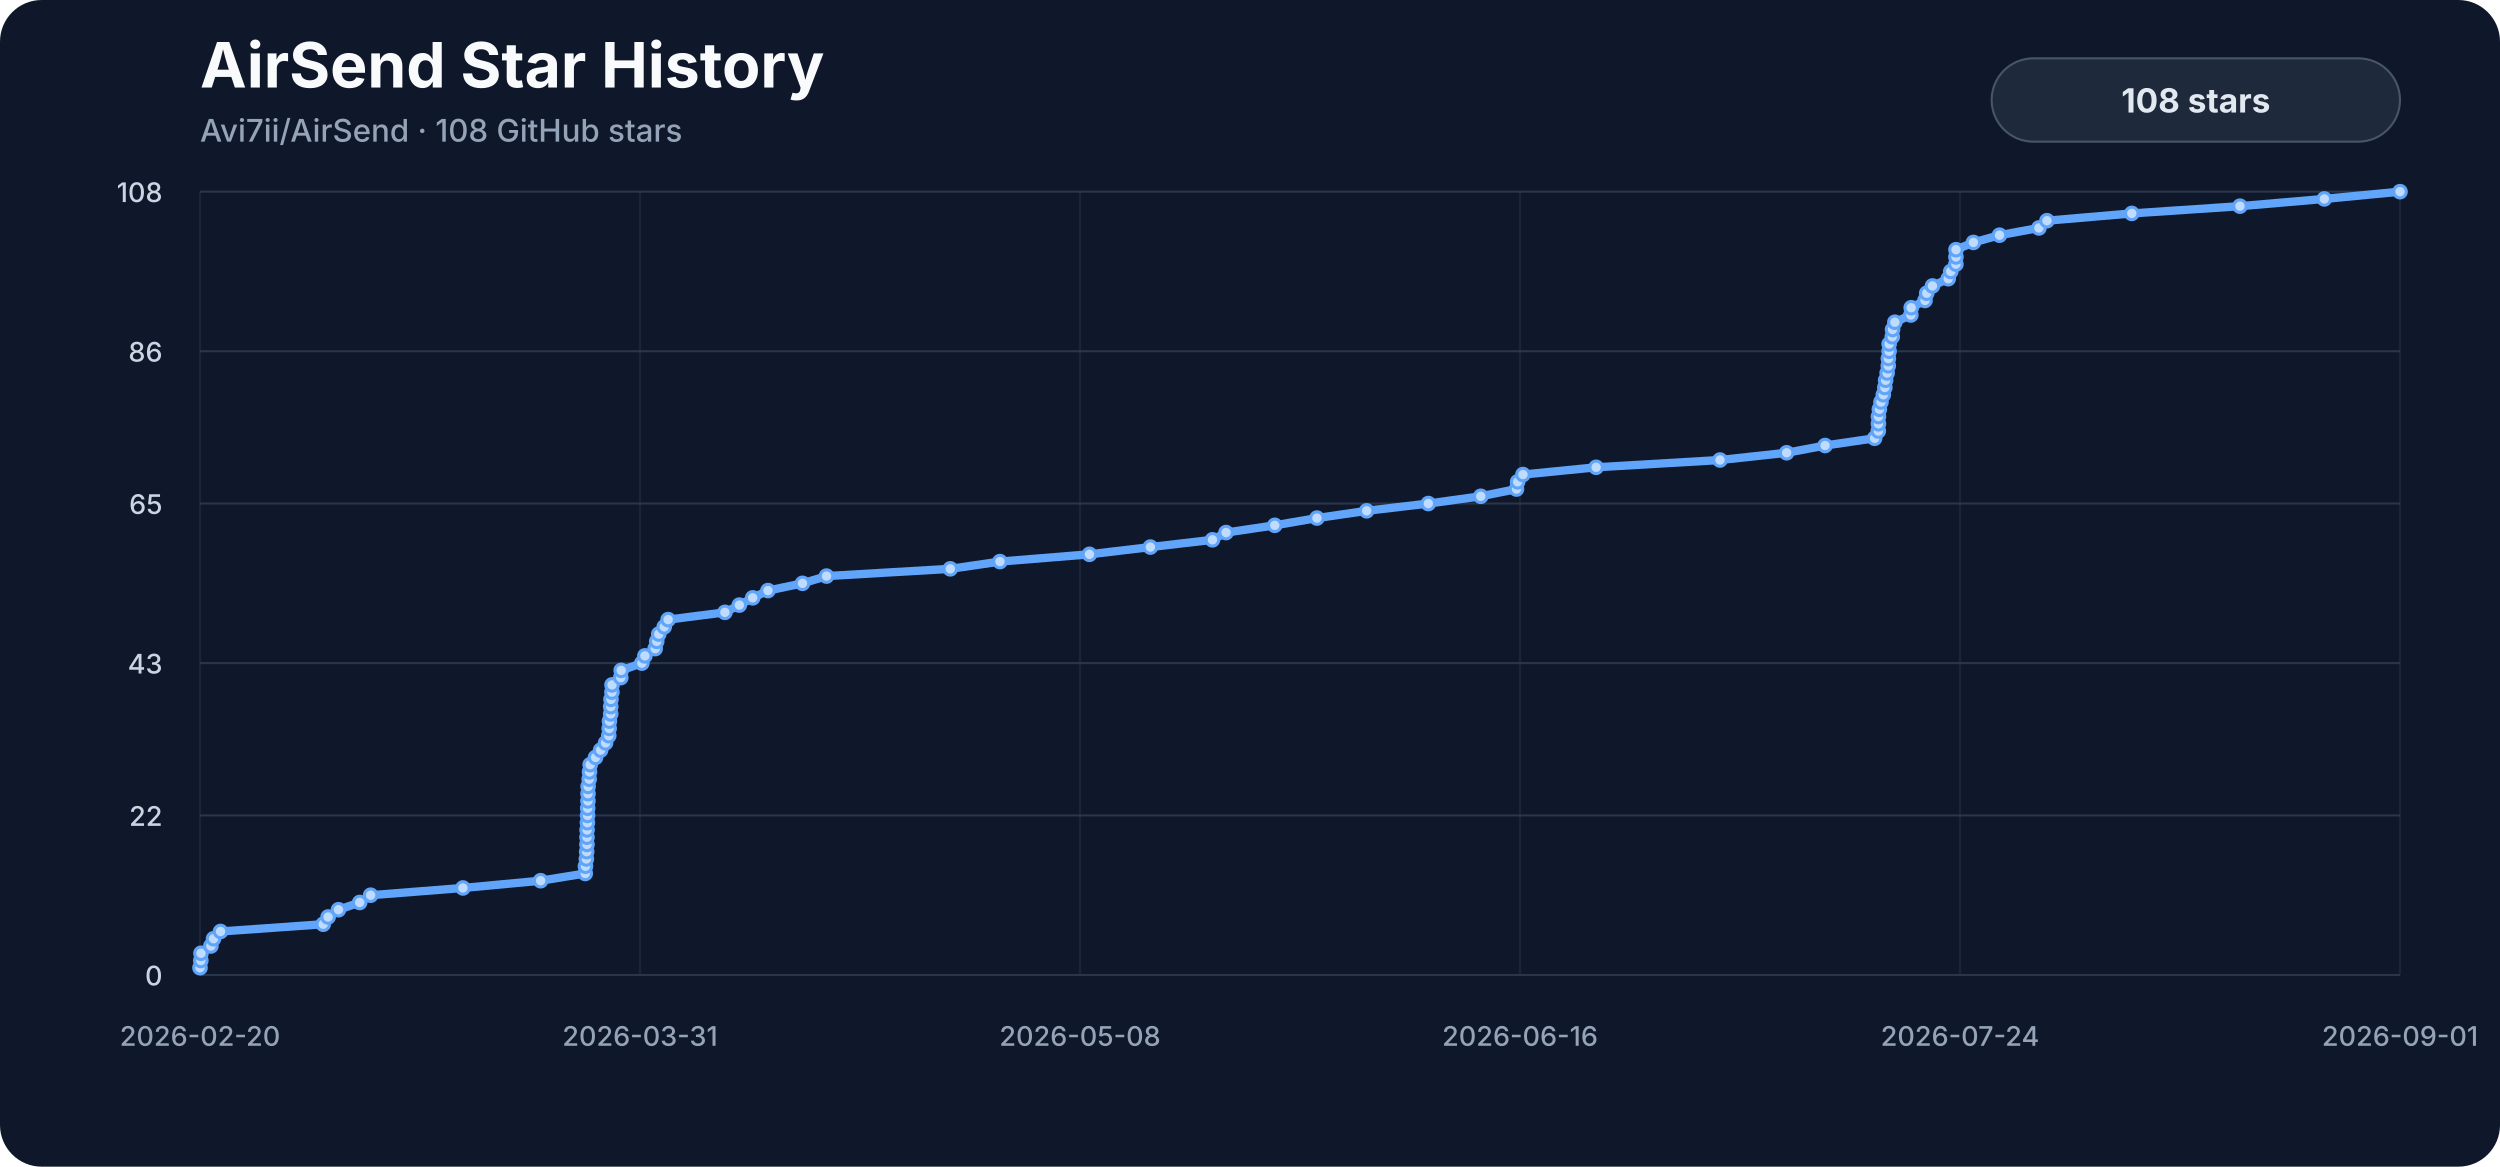
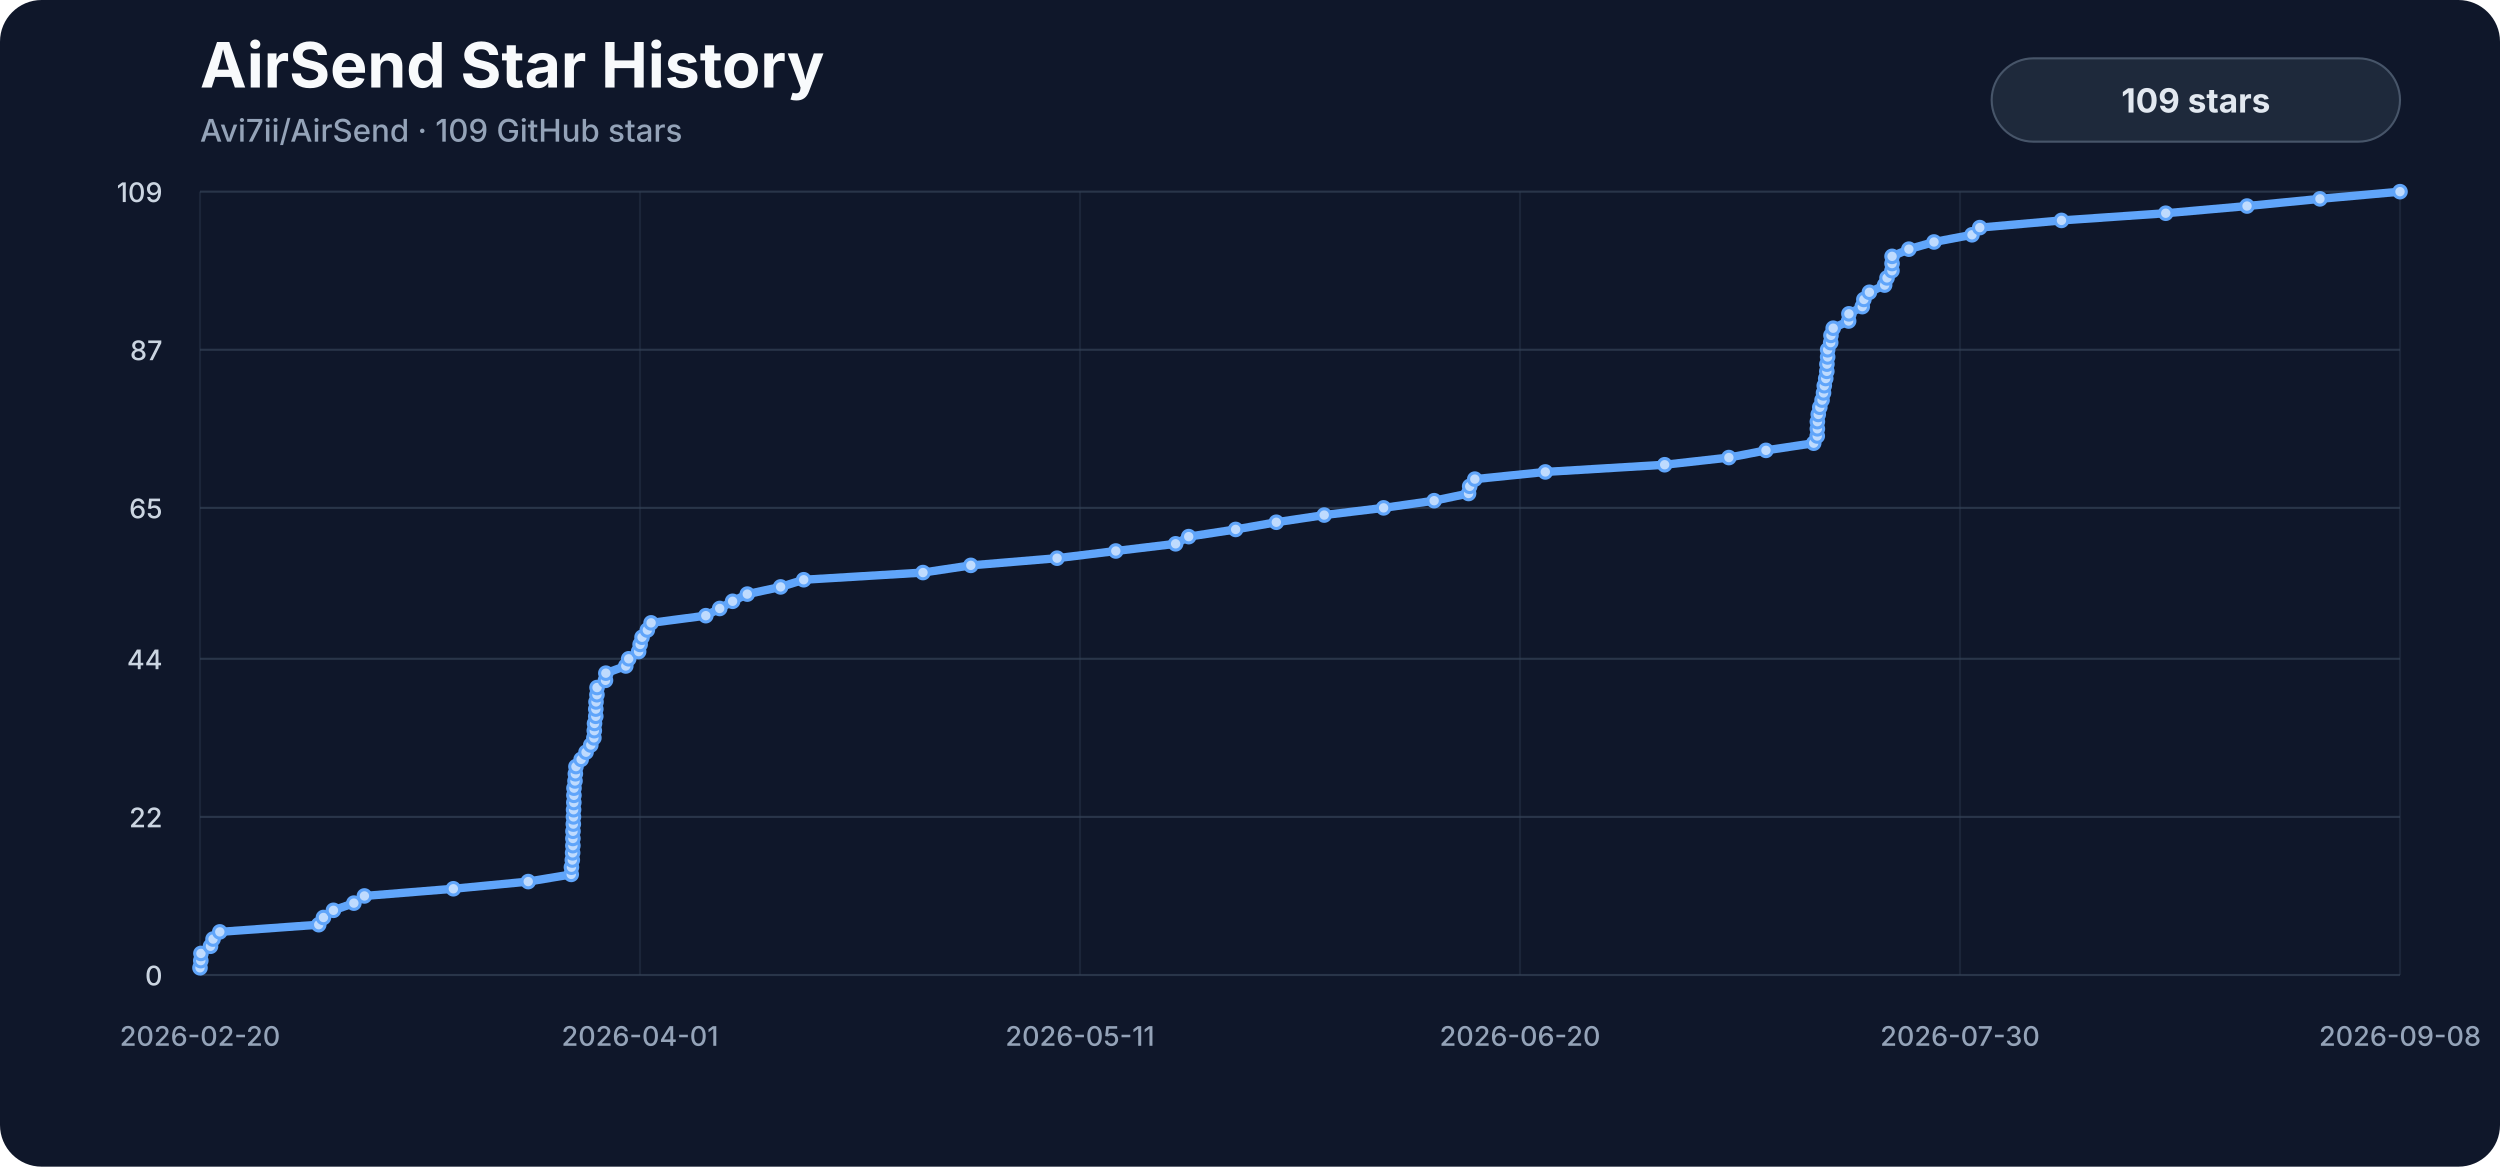
<svg xmlns="http://www.w3.org/2000/svg" viewBox="0 0 1200 560" role="img" aria-labelledby="title description">
  <style>
    .background { fill: #0f172a; }
    .title { fill: #f8fafc; font: 700 30px -apple-system, BlinkMacSystemFont, "Segoe UI", sans-serif; }
    .subtitle { fill: #94a3b8; font: 500 15px -apple-system, BlinkMacSystemFont, "Segoe UI", sans-serif; }
    .axis { fill: #94a3b8; font: 500 13px -apple-system, BlinkMacSystemFont, "Segoe UI", sans-serif; }
    .y-label { fill: #cbd5e1; }
    .grid { stroke: #334155; stroke-width: 1; opacity: .72; }
    .vertical { opacity: .34; }
    .line { fill: none; stroke: #60a5fa; stroke-width: 4; stroke-linecap: round; stroke-linejoin: round; }
    .marker { fill: #bfdbfe; stroke: #60a5fa; stroke-width: 1.5; }
    .badge { fill: #1e293b; stroke: #475569; stroke-width: 1; }
    .badge-label { fill: #e2e8f0; font: 700 16px -apple-system, BlinkMacSystemFont, "Segoe UI", sans-serif; }
  </style>
  <rect width="1200" height="560" rx="20" class="background" />
  <text x="96" y="42" class="title">AirSend Star History</text>
-   <text x="96" y="68" class="subtitle">Avi7ii/AirSend · 108 GitHub stars</text>
+   <text x="96" y="68" class="subtitle">Avi7ii/AirSend · 109 GitHub stars</text>
  <line x1="96" y1="468.00" x2="1152" y2="468.00" class="grid" />
  <text x="78" y="473.00" class="axis y-label" text-anchor="end">0</text>
-   <line x1="96" y1="391.41" x2="1152" y2="391.41" class="grid" />
-   <text x="78" y="396.41" class="axis y-label" text-anchor="end">22</text>
-   <line x1="96" y1="318.30" x2="1152" y2="318.30" class="grid" />
-   <text x="78" y="323.30" class="axis y-label" text-anchor="end">43</text>
-   <line x1="96" y1="241.70" x2="1152" y2="241.70" class="grid" />
-   <text x="78" y="246.70" class="axis y-label" text-anchor="end">65</text>
-   <line x1="96" y1="168.59" x2="1152" y2="168.59" class="grid" />
-   <text x="78" y="173.59" class="axis y-label" text-anchor="end">86</text>
+   <line x1="96" y1="392.11" x2="1152" y2="392.11" class="grid" />
+   <text x="78" y="397.11" class="axis y-label" text-anchor="end">22</text>
+   <line x1="96" y1="316.22" x2="1152" y2="316.22" class="grid" />
+   <text x="78" y="321.22" class="axis y-label" text-anchor="end">44</text>
+   <line x1="96" y1="243.78" x2="1152" y2="243.78" class="grid" />
+   <text x="78" y="248.78" class="axis y-label" text-anchor="end">65</text>
+   <line x1="96" y1="167.89" x2="1152" y2="167.89" class="grid" />
+   <text x="78" y="172.89" class="axis y-label" text-anchor="end">87</text>
  <line x1="96" y1="92.00" x2="1152" y2="92.00" class="grid" />
-   <text x="78" y="97.00" class="axis y-label" text-anchor="end">108</text>
+   <text x="78" y="97.00" class="axis y-label" text-anchor="end">109</text>
  <line x1="96.00" y1="92" x2="96.00" y2="468" class="grid vertical" />
  <text x="96.00" y="502" class="axis" text-anchor="middle">2026-02-20</text>
  <line x1="307.20" y1="92" x2="307.20" y2="468" class="grid vertical" />
-   <text x="307.20" y="502" class="axis" text-anchor="middle">2026-03-31</text>
+   <text x="307.20" y="502" class="axis" text-anchor="middle">2026-04-01</text>
  <line x1="518.40" y1="92" x2="518.40" y2="468" class="grid vertical" />
-   <text x="518.40" y="502" class="axis" text-anchor="middle">2026-05-08</text>
+   <text x="518.40" y="502" class="axis" text-anchor="middle">2026-05-11</text>
  <line x1="729.60" y1="92" x2="729.60" y2="468" class="grid vertical" />
-   <text x="729.60" y="502" class="axis" text-anchor="middle">2026-06-16</text>
+   <text x="729.60" y="502" class="axis" text-anchor="middle">2026-06-20</text>
  <line x1="940.80" y1="92" x2="940.80" y2="468" class="grid vertical" />
-   <text x="940.80" y="502" class="axis" text-anchor="middle">2026-07-24</text>
+   <text x="940.80" y="502" class="axis" text-anchor="middle">2026-07-30</text>
  <line x1="1152.00" y1="92" x2="1152.00" y2="468" class="grid vertical" />
-   <text x="1152.00" y="502" class="axis" text-anchor="middle">2026-09-01</text>
-   <path d="M 96.00,464.52 L 96.40,461.04 L 96.47,457.56 L 101.23,454.07 L 102.50,450.59 L 105.86,447.11 L 155.14,443.63 L 157.50,440.15 L 162.47,436.67 L 172.65,433.19 L 177.91,429.70 L 222.20,426.22 L 259.50,422.74 L 280.92,419.26 L 281.02,415.78 L 281.46,412.30 L 281.61,408.81 L 281.74,405.33 L 281.75,401.85 L 281.79,398.37 L 281.96,394.89 L 282.03,391.41 L 282.09,387.93 L 282.21,384.44 L 282.25,380.96 L 282.29,377.48 L 282.80,374.00 L 282.97,370.52 L 283.28,367.04 L 285.86,363.56 L 288.30,360.07 L 290.67,356.59 L 292.20,353.11 L 292.40,349.63 L 292.53,346.15 L 293.14,342.67 L 293.16,339.19 L 293.27,335.70 L 293.73,332.22 L 293.77,328.74 L 297.98,325.26 L 298.17,321.78 L 308.09,318.30 L 309.55,314.81 L 314.49,311.33 L 315.23,307.85 L 316.20,304.37 L 318.83,300.89 L 320.71,297.41 L 347.95,293.93 L 354.88,290.44 L 361.30,286.96 L 368.62,283.48 L 385.21,280.00 L 396.73,276.52 L 456.13,273.04 L 479.97,269.56 L 522.93,266.07 L 552.19,262.59 L 581.98,259.11 L 588.50,255.63 L 611.88,252.15 L 632.14,248.67 L 656.00,245.19 L 685.59,241.70 L 710.76,238.22 L 727.91,234.74 L 728.47,231.26 L 731.02,227.78 L 766.14,224.30 L 825.60,220.81 L 857.58,217.33 L 876.05,213.85 L 899.82,210.37 L 901.59,206.89 L 901.65,203.41 L 901.66,199.93 L 902.10,196.44 L 902.88,192.96 L 903.99,189.48 L 904.72,186.00 L 905.10,182.52 L 905.83,179.04 L 906.37,175.56 L 906.42,172.07 L 906.77,168.59 L 906.78,165.11 L 908.29,161.63 L 908.43,158.15 L 909.53,154.67 L 917.22,151.19 L 917.38,147.70 L 924.01,144.22 L 924.83,140.74 L 927.58,137.26 L 935.16,133.78 L 936.36,130.30 L 938.82,126.81 L 938.85,123.33 L 938.87,119.85 L 947.24,116.37 L 959.76,112.89 L 978.68,109.41 L 982.55,105.93 L 1023.26,102.44 L 1075.18,98.96 L 1115.68,95.48 L 1152.00,92.00" class="line" />
-   <circle cx="96.00" cy="464.52" r="3" class="marker" />
-   <circle cx="96.40" cy="461.04" r="3" class="marker" />
-   <circle cx="96.47" cy="457.56" r="3" class="marker" />
-   <circle cx="101.23" cy="454.07" r="3" class="marker" />
-   <circle cx="102.50" cy="450.59" r="3" class="marker" />
-   <circle cx="105.86" cy="447.11" r="3" class="marker" />
-   <circle cx="155.14" cy="443.63" r="3" class="marker" />
-   <circle cx="157.50" cy="440.15" r="3" class="marker" />
-   <circle cx="162.47" cy="436.67" r="3" class="marker" />
-   <circle cx="172.65" cy="433.19" r="3" class="marker" />
-   <circle cx="177.91" cy="429.70" r="3" class="marker" />
-   <circle cx="222.20" cy="426.22" r="3" class="marker" />
-   <circle cx="259.50" cy="422.74" r="3" class="marker" />
-   <circle cx="280.92" cy="419.26" r="3" class="marker" />
-   <circle cx="281.02" cy="415.78" r="3" class="marker" />
-   <circle cx="281.46" cy="412.30" r="3" class="marker" />
-   <circle cx="281.61" cy="408.81" r="3" class="marker" />
-   <circle cx="281.74" cy="405.33" r="3" class="marker" />
-   <circle cx="281.75" cy="401.85" r="3" class="marker" />
-   <circle cx="281.79" cy="398.37" r="3" class="marker" />
-   <circle cx="281.96" cy="394.89" r="3" class="marker" />
-   <circle cx="282.03" cy="391.41" r="3" class="marker" />
-   <circle cx="282.09" cy="387.93" r="3" class="marker" />
-   <circle cx="282.21" cy="384.44" r="3" class="marker" />
-   <circle cx="282.25" cy="380.96" r="3" class="marker" />
-   <circle cx="282.29" cy="377.48" r="3" class="marker" />
-   <circle cx="282.80" cy="374.00" r="3" class="marker" />
-   <circle cx="282.97" cy="370.52" r="3" class="marker" />
-   <circle cx="283.28" cy="367.04" r="3" class="marker" />
-   <circle cx="285.86" cy="363.56" r="3" class="marker" />
-   <circle cx="288.30" cy="360.07" r="3" class="marker" />
-   <circle cx="290.67" cy="356.59" r="3" class="marker" />
-   <circle cx="292.20" cy="353.11" r="3" class="marker" />
-   <circle cx="292.40" cy="349.63" r="3" class="marker" />
-   <circle cx="292.53" cy="346.15" r="3" class="marker" />
-   <circle cx="293.14" cy="342.67" r="3" class="marker" />
-   <circle cx="293.16" cy="339.19" r="3" class="marker" />
-   <circle cx="293.27" cy="335.70" r="3" class="marker" />
-   <circle cx="293.73" cy="332.22" r="3" class="marker" />
-   <circle cx="293.77" cy="328.74" r="3" class="marker" />
-   <circle cx="297.98" cy="325.26" r="3" class="marker" />
-   <circle cx="298.17" cy="321.78" r="3" class="marker" />
-   <circle cx="308.09" cy="318.30" r="3" class="marker" />
-   <circle cx="309.55" cy="314.81" r="3" class="marker" />
-   <circle cx="314.49" cy="311.33" r="3" class="marker" />
-   <circle cx="315.23" cy="307.85" r="3" class="marker" />
-   <circle cx="316.20" cy="304.37" r="3" class="marker" />
-   <circle cx="318.83" cy="300.89" r="3" class="marker" />
-   <circle cx="320.71" cy="297.41" r="3" class="marker" />
-   <circle cx="347.95" cy="293.93" r="3" class="marker" />
-   <circle cx="354.88" cy="290.44" r="3" class="marker" />
-   <circle cx="361.30" cy="286.96" r="3" class="marker" />
-   <circle cx="368.62" cy="283.48" r="3" class="marker" />
-   <circle cx="385.21" cy="280.00" r="3" class="marker" />
-   <circle cx="396.73" cy="276.52" r="3" class="marker" />
-   <circle cx="456.13" cy="273.04" r="3" class="marker" />
-   <circle cx="479.97" cy="269.56" r="3" class="marker" />
-   <circle cx="522.93" cy="266.07" r="3" class="marker" />
-   <circle cx="552.19" cy="262.59" r="3" class="marker" />
-   <circle cx="581.98" cy="259.11" r="3" class="marker" />
-   <circle cx="588.50" cy="255.63" r="3" class="marker" />
-   <circle cx="611.88" cy="252.15" r="3" class="marker" />
-   <circle cx="632.14" cy="248.67" r="3" class="marker" />
-   <circle cx="656.00" cy="245.19" r="3" class="marker" />
-   <circle cx="685.59" cy="241.70" r="3" class="marker" />
-   <circle cx="710.76" cy="238.22" r="3" class="marker" />
-   <circle cx="727.91" cy="234.74" r="3" class="marker" />
-   <circle cx="728.47" cy="231.26" r="3" class="marker" />
-   <circle cx="731.02" cy="227.78" r="3" class="marker" />
-   <circle cx="766.14" cy="224.30" r="3" class="marker" />
-   <circle cx="825.60" cy="220.81" r="3" class="marker" />
-   <circle cx="857.58" cy="217.33" r="3" class="marker" />
-   <circle cx="876.05" cy="213.85" r="3" class="marker" />
-   <circle cx="899.82" cy="210.37" r="3" class="marker" />
-   <circle cx="901.59" cy="206.89" r="3" class="marker" />
-   <circle cx="901.65" cy="203.41" r="3" class="marker" />
-   <circle cx="901.66" cy="199.93" r="3" class="marker" />
-   <circle cx="902.10" cy="196.44" r="3" class="marker" />
-   <circle cx="902.88" cy="192.96" r="3" class="marker" />
-   <circle cx="903.99" cy="189.48" r="3" class="marker" />
-   <circle cx="904.72" cy="186.00" r="3" class="marker" />
-   <circle cx="905.10" cy="182.52" r="3" class="marker" />
-   <circle cx="905.83" cy="179.04" r="3" class="marker" />
-   <circle cx="906.37" cy="175.56" r="3" class="marker" />
-   <circle cx="906.42" cy="172.07" r="3" class="marker" />
-   <circle cx="906.77" cy="168.59" r="3" class="marker" />
-   <circle cx="906.78" cy="165.11" r="3" class="marker" />
-   <circle cx="908.29" cy="161.63" r="3" class="marker" />
-   <circle cx="908.43" cy="158.15" r="3" class="marker" />
-   <circle cx="909.53" cy="154.67" r="3" class="marker" />
-   <circle cx="917.22" cy="151.19" r="3" class="marker" />
-   <circle cx="917.38" cy="147.70" r="3" class="marker" />
-   <circle cx="924.01" cy="144.22" r="3" class="marker" />
-   <circle cx="924.83" cy="140.74" r="3" class="marker" />
-   <circle cx="927.58" cy="137.26" r="3" class="marker" />
-   <circle cx="935.16" cy="133.78" r="3" class="marker" />
-   <circle cx="936.36" cy="130.30" r="3" class="marker" />
-   <circle cx="938.82" cy="126.81" r="3" class="marker" />
-   <circle cx="938.85" cy="123.33" r="3" class="marker" />
-   <circle cx="938.87" cy="119.85" r="3" class="marker" />
-   <circle cx="947.24" cy="116.37" r="3" class="marker" />
-   <circle cx="959.76" cy="112.89" r="3" class="marker" />
-   <circle cx="978.68" cy="109.41" r="3" class="marker" />
-   <circle cx="982.55" cy="105.93" r="3" class="marker" />
-   <circle cx="1023.26" cy="102.44" r="3" class="marker" />
-   <circle cx="1075.18" cy="98.96" r="3" class="marker" />
-   <circle cx="1115.68" cy="95.48" r="3" class="marker" />
+   <text x="1152.00" y="502" class="axis" text-anchor="middle">2026-09-08</text>
+   <path d="M 96.00,464.55 L 96.38,461.10 L 96.45,457.65 L 101.04,454.20 L 102.26,450.75 L 105.50,447.30 L 152.99,443.85 L 155.26,440.40 L 160.05,436.95 L 169.86,433.50 L 174.92,430.06 L 217.61,426.61 L 253.55,423.16 L 274.19,419.71 L 274.29,416.26 L 274.71,412.81 L 274.86,409.36 L 274.98,405.91 L 274.99,402.46 L 275.03,399.01 L 275.19,395.56 L 275.26,392.11 L 275.32,388.66 L 275.43,385.21 L 275.48,381.76 L 275.51,378.31 L 276.00,374.86 L 276.17,371.41 L 276.46,367.96 L 278.95,364.51 L 281.30,361.06 L 283.58,357.61 L 285.06,354.17 L 285.26,350.72 L 285.37,347.27 L 285.97,343.82 L 285.98,340.37 L 286.09,336.92 L 286.53,333.47 L 286.58,330.02 L 290.63,326.57 L 290.81,323.12 L 300.37,319.67 L 301.78,316.22 L 306.54,312.77 L 307.26,309.32 L 308.18,305.87 L 310.72,302.42 L 312.53,298.97 L 338.78,295.52 L 345.46,292.07 L 351.65,288.62 L 358.70,285.17 L 374.69,281.72 L 385.78,278.28 L 443.03,274.83 L 466.00,271.38 L 507.40,267.93 L 535.58,264.48 L 564.29,261.03 L 570.58,257.58 L 593.11,254.13 L 612.63,250.68 L 635.62,247.23 L 664.13,243.78 L 688.39,240.33 L 704.91,236.88 L 705.46,233.43 L 707.91,229.98 L 741.75,226.53 L 799.04,223.08 L 829.86,219.63 L 847.66,216.18 L 870.57,212.73 L 872.28,209.28 L 872.33,205.83 L 872.34,202.39 L 872.76,198.94 L 873.51,195.49 L 874.59,192.04 L 875.29,188.59 L 875.65,185.14 L 876.35,181.69 L 876.87,178.24 L 876.93,174.79 L 877.27,171.34 L 877.27,167.89 L 878.73,164.44 L 878.86,160.99 L 879.93,157.54 L 887.34,154.09 L 887.48,150.64 L 893.88,147.19 L 894.66,143.74 L 897.31,140.29 L 904.62,136.84 L 905.77,133.39 L 908.14,129.94 L 908.18,126.50 L 908.19,123.05 L 916.26,119.60 L 928.32,116.15 L 946.55,112.70 L 950.29,109.25 L 989.51,105.80 L 1039.55,102.35 L 1078.57,98.90 L 1113.57,95.45 L 1152.00,92.00" class="line" />
+   <circle cx="96.00" cy="464.55" r="3" class="marker" />
+   <circle cx="96.38" cy="461.10" r="3" class="marker" />
+   <circle cx="96.45" cy="457.65" r="3" class="marker" />
+   <circle cx="101.04" cy="454.20" r="3" class="marker" />
+   <circle cx="102.26" cy="450.75" r="3" class="marker" />
+   <circle cx="105.50" cy="447.30" r="3" class="marker" />
+   <circle cx="152.99" cy="443.85" r="3" class="marker" />
+   <circle cx="155.26" cy="440.40" r="3" class="marker" />
+   <circle cx="160.05" cy="436.95" r="3" class="marker" />
+   <circle cx="169.86" cy="433.50" r="3" class="marker" />
+   <circle cx="174.92" cy="430.06" r="3" class="marker" />
+   <circle cx="217.61" cy="426.61" r="3" class="marker" />
+   <circle cx="253.55" cy="423.16" r="3" class="marker" />
+   <circle cx="274.19" cy="419.71" r="3" class="marker" />
+   <circle cx="274.29" cy="416.26" r="3" class="marker" />
+   <circle cx="274.71" cy="412.81" r="3" class="marker" />
+   <circle cx="274.86" cy="409.36" r="3" class="marker" />
+   <circle cx="274.98" cy="405.91" r="3" class="marker" />
+   <circle cx="274.99" cy="402.46" r="3" class="marker" />
+   <circle cx="275.03" cy="399.01" r="3" class="marker" />
+   <circle cx="275.19" cy="395.56" r="3" class="marker" />
+   <circle cx="275.26" cy="392.11" r="3" class="marker" />
+   <circle cx="275.32" cy="388.66" r="3" class="marker" />
+   <circle cx="275.43" cy="385.21" r="3" class="marker" />
+   <circle cx="275.48" cy="381.76" r="3" class="marker" />
+   <circle cx="275.51" cy="378.31" r="3" class="marker" />
+   <circle cx="276.00" cy="374.86" r="3" class="marker" />
+   <circle cx="276.17" cy="371.41" r="3" class="marker" />
+   <circle cx="276.46" cy="367.96" r="3" class="marker" />
+   <circle cx="278.95" cy="364.51" r="3" class="marker" />
+   <circle cx="281.30" cy="361.06" r="3" class="marker" />
+   <circle cx="283.58" cy="357.61" r="3" class="marker" />
+   <circle cx="285.06" cy="354.17" r="3" class="marker" />
+   <circle cx="285.26" cy="350.72" r="3" class="marker" />
+   <circle cx="285.37" cy="347.27" r="3" class="marker" />
+   <circle cx="285.97" cy="343.82" r="3" class="marker" />
+   <circle cx="285.98" cy="340.37" r="3" class="marker" />
+   <circle cx="286.09" cy="336.92" r="3" class="marker" />
+   <circle cx="286.53" cy="333.47" r="3" class="marker" />
+   <circle cx="286.58" cy="330.02" r="3" class="marker" />
+   <circle cx="290.63" cy="326.57" r="3" class="marker" />
+   <circle cx="290.81" cy="323.12" r="3" class="marker" />
+   <circle cx="300.37" cy="319.67" r="3" class="marker" />
+   <circle cx="301.78" cy="316.22" r="3" class="marker" />
+   <circle cx="306.54" cy="312.77" r="3" class="marker" />
+   <circle cx="307.26" cy="309.32" r="3" class="marker" />
+   <circle cx="308.18" cy="305.87" r="3" class="marker" />
+   <circle cx="310.72" cy="302.42" r="3" class="marker" />
+   <circle cx="312.53" cy="298.97" r="3" class="marker" />
+   <circle cx="338.78" cy="295.52" r="3" class="marker" />
+   <circle cx="345.46" cy="292.07" r="3" class="marker" />
+   <circle cx="351.65" cy="288.62" r="3" class="marker" />
+   <circle cx="358.70" cy="285.17" r="3" class="marker" />
+   <circle cx="374.69" cy="281.72" r="3" class="marker" />
+   <circle cx="385.78" cy="278.28" r="3" class="marker" />
+   <circle cx="443.03" cy="274.83" r="3" class="marker" />
+   <circle cx="466.00" cy="271.38" r="3" class="marker" />
+   <circle cx="507.40" cy="267.93" r="3" class="marker" />
+   <circle cx="535.58" cy="264.48" r="3" class="marker" />
+   <circle cx="564.29" cy="261.03" r="3" class="marker" />
+   <circle cx="570.58" cy="257.58" r="3" class="marker" />
+   <circle cx="593.11" cy="254.13" r="3" class="marker" />
+   <circle cx="612.63" cy="250.68" r="3" class="marker" />
+   <circle cx="635.62" cy="247.23" r="3" class="marker" />
+   <circle cx="664.13" cy="243.78" r="3" class="marker" />
+   <circle cx="688.39" cy="240.33" r="3" class="marker" />
+   <circle cx="704.91" cy="236.88" r="3" class="marker" />
+   <circle cx="705.46" cy="233.43" r="3" class="marker" />
+   <circle cx="707.91" cy="229.98" r="3" class="marker" />
+   <circle cx="741.75" cy="226.53" r="3" class="marker" />
+   <circle cx="799.04" cy="223.08" r="3" class="marker" />
+   <circle cx="829.86" cy="219.63" r="3" class="marker" />
+   <circle cx="847.66" cy="216.18" r="3" class="marker" />
+   <circle cx="870.57" cy="212.73" r="3" class="marker" />
+   <circle cx="872.28" cy="209.28" r="3" class="marker" />
+   <circle cx="872.33" cy="205.83" r="3" class="marker" />
+   <circle cx="872.34" cy="202.39" r="3" class="marker" />
+   <circle cx="872.76" cy="198.94" r="3" class="marker" />
+   <circle cx="873.51" cy="195.49" r="3" class="marker" />
+   <circle cx="874.59" cy="192.04" r="3" class="marker" />
+   <circle cx="875.29" cy="188.59" r="3" class="marker" />
+   <circle cx="875.65" cy="185.14" r="3" class="marker" />
+   <circle cx="876.35" cy="181.69" r="3" class="marker" />
+   <circle cx="876.87" cy="178.24" r="3" class="marker" />
+   <circle cx="876.93" cy="174.79" r="3" class="marker" />
+   <circle cx="877.27" cy="171.34" r="3" class="marker" />
+   <circle cx="877.27" cy="167.89" r="3" class="marker" />
+   <circle cx="878.73" cy="164.44" r="3" class="marker" />
+   <circle cx="878.86" cy="160.99" r="3" class="marker" />
+   <circle cx="879.93" cy="157.54" r="3" class="marker" />
+   <circle cx="887.34" cy="154.09" r="3" class="marker" />
+   <circle cx="887.48" cy="150.64" r="3" class="marker" />
+   <circle cx="893.88" cy="147.19" r="3" class="marker" />
+   <circle cx="894.66" cy="143.74" r="3" class="marker" />
+   <circle cx="897.31" cy="140.29" r="3" class="marker" />
+   <circle cx="904.62" cy="136.84" r="3" class="marker" />
+   <circle cx="905.77" cy="133.39" r="3" class="marker" />
+   <circle cx="908.14" cy="129.94" r="3" class="marker" />
+   <circle cx="908.18" cy="126.50" r="3" class="marker" />
+   <circle cx="908.19" cy="123.05" r="3" class="marker" />
+   <circle cx="916.26" cy="119.60" r="3" class="marker" />
+   <circle cx="928.32" cy="116.15" r="3" class="marker" />
+   <circle cx="946.55" cy="112.70" r="3" class="marker" />
+   <circle cx="950.29" cy="109.25" r="3" class="marker" />
+   <circle cx="989.51" cy="105.80" r="3" class="marker" />
+   <circle cx="1039.55" cy="102.35" r="3" class="marker" />
+   <circle cx="1078.57" cy="98.90" r="3" class="marker" />
+   <circle cx="1113.57" cy="95.45" r="3" class="marker" />
  <circle cx="1152.00" cy="92.00" r="3" class="marker" />
  <rect x="956" y="28" width="196" height="40" rx="20" class="badge" />
-   <text x="1054" y="54" class="badge-label" text-anchor="middle">108 stars</text>
+   <text x="1054" y="54" class="badge-label" text-anchor="middle">109 stars</text>
</svg>
